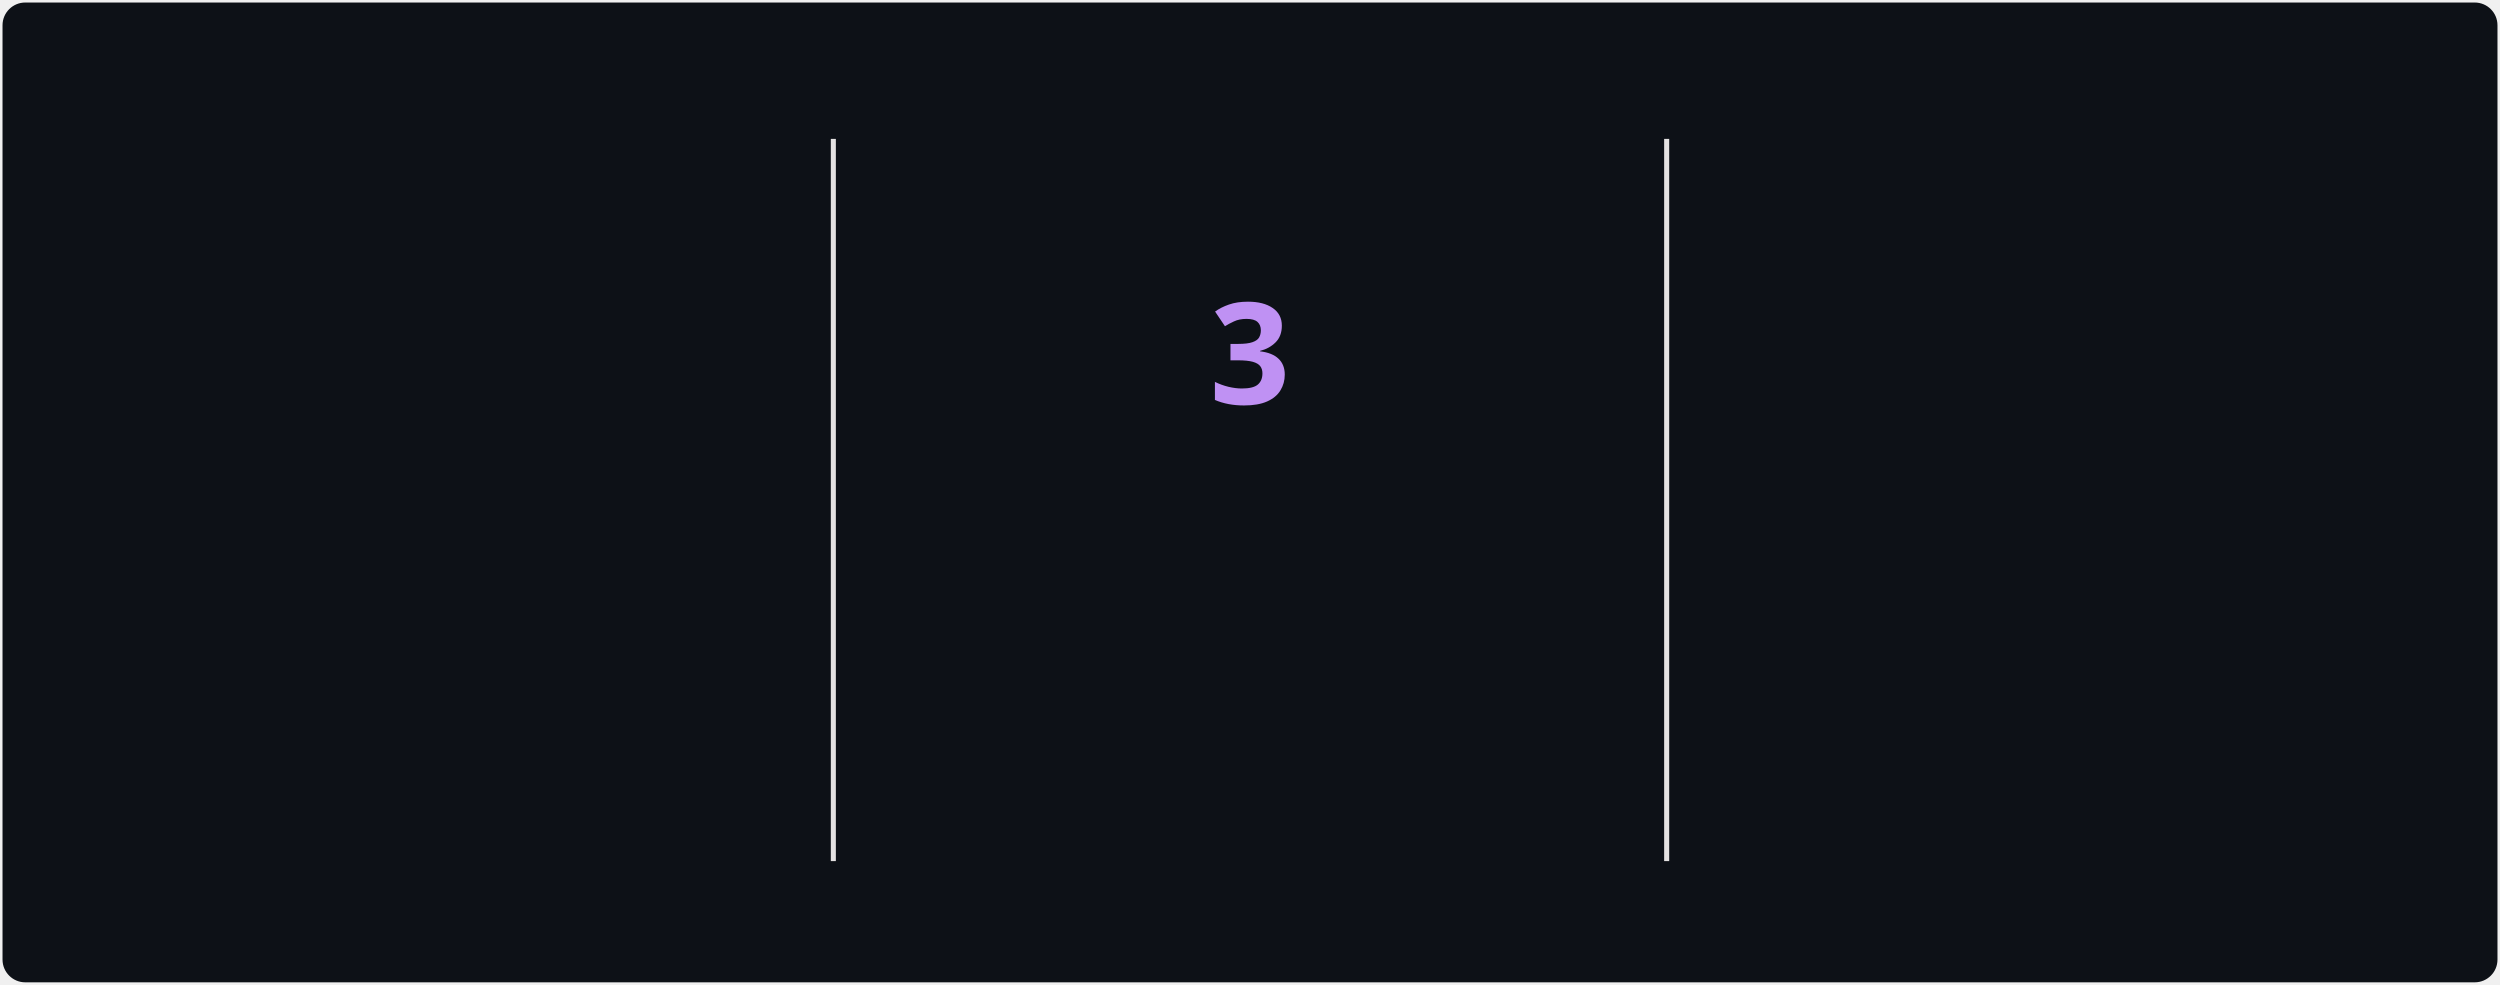
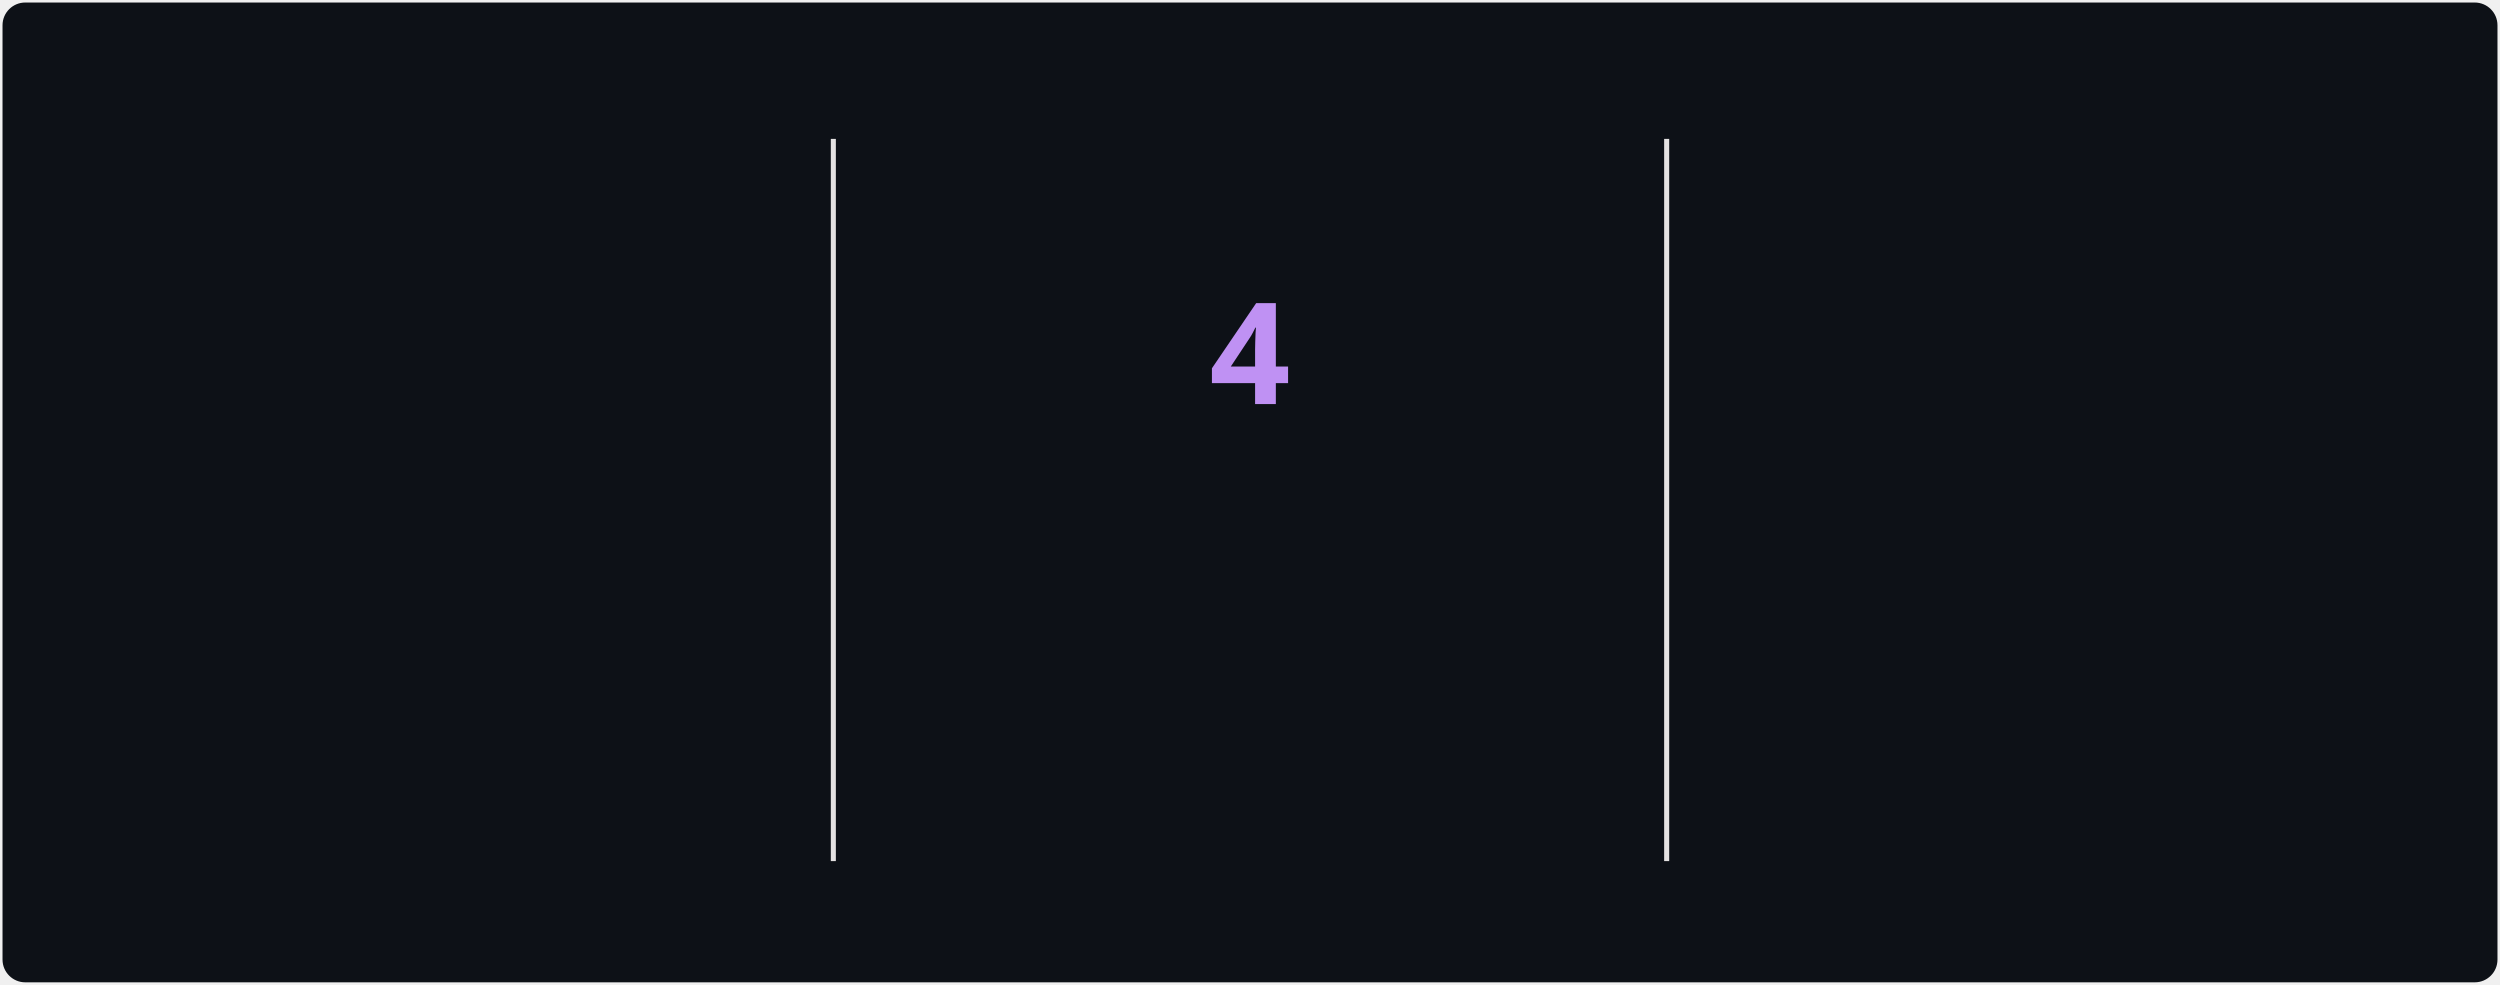
<svg xmlns="http://www.w3.org/2000/svg" style="isolation: isolate" viewBox="0 0 495 195" width="495px" height="195px" direction="ltr">
  <style>
            @keyframes currstreak {
                0% { font-size: 3px; opacity: 0.2; }
                80% { font-size: 34px; opacity: 1; }
                100% { font-size: 28px; opacity: 1; }
            }
            @keyframes fadein {
                0% { opacity: 0; }
                100% { opacity: 1; }
            }
        </style>
  <defs>
    <clipPath id="outer_rectangle">
      <rect width="495" height="195" rx="4.5" />
    </clipPath>
    <mask id="mask_out_ring_behind_fire">
      <rect width="495" height="195" fill="white" />
      <ellipse id="mask-ellipse" cx="247.5" cy="32" rx="13" ry="18" fill="black" />
    </mask>
  </defs>
  <g clip-path="url(#outer_rectangle)">
    <g style="isolation: isolate">
      <rect stroke="#000000" stroke-opacity="0" fill="#0d1117" rx="4.5" x="0.5" y="0.5" width="494" height="194" />
    </g>
    <g style="isolation: isolate">
      <line x1="165" y1="28" x2="165" y2="170" vector-effect="non-scaling-stroke" stroke-width="1" stroke="#E4E2E2" stroke-linejoin="miter" stroke-linecap="square" stroke-miterlimit="3" />
      <line x1="330" y1="28" x2="330" y2="170" vector-effect="non-scaling-stroke" stroke-width="1" stroke="#E4E2E2" stroke-linejoin="miter" stroke-linecap="square" stroke-miterlimit="3" />
    </g>
    <g style="isolation: isolate">
      <g transform="translate(82.5, 48)">
        <text x="0" y="32" stroke-width="0" text-anchor="middle" fill="#70A5FD" stroke="none" font-family="&quot;Segoe UI&quot;, Ubuntu, sans-serif" font-weight="700" font-size="28px" font-style="normal" style="opacity: 0; animation: fadein 0.5s linear forwards 0.6s">
-                         271
+                         272
                    </text>
      </g>
      <g transform="translate(82.5, 84)">
        <text x="0" y="32" stroke-width="0" text-anchor="middle" fill="#70A5FD" stroke="none" font-family="&quot;Segoe UI&quot;, Ubuntu, sans-serif" font-weight="400" font-size="14px" font-style="normal" style="opacity: 0; animation: fadein 0.5s linear forwards 0.7s">
                        Total Contributions
                    </text>
      </g>
      <g transform="translate(82.5, 114)">
        <text x="0" y="32" stroke-width="0" text-anchor="middle" fill="#38BDAE" stroke="none" font-family="&quot;Segoe UI&quot;, Ubuntu, sans-serif" font-weight="400" font-size="12px" font-style="normal" style="opacity: 0; animation: fadein 0.5s linear forwards 0.8s">
                        Dec 26, 2020 - Present
                    </text>
      </g>
    </g>
    <g style="isolation: isolate">
      <g transform="translate(247.5, 108)">
        <text x="0" y="32" stroke-width="0" text-anchor="middle" fill="#BF91F3" stroke="none" font-family="&quot;Segoe UI&quot;, Ubuntu, sans-serif" font-weight="700" font-size="14px" font-style="normal" style="opacity: 0; animation: fadein 0.5s linear forwards 0.9s">
                        Current Streak
                    </text>
      </g>
      <g transform="translate(247.5, 145)">
        <text x="0" y="21" stroke-width="0" text-anchor="middle" fill="#38BDAE" stroke="none" font-family="&quot;Segoe UI&quot;, Ubuntu, sans-serif" font-weight="400" font-size="12px" font-style="normal" style="opacity: 0; animation: fadein 0.5s linear forwards 0.9s">
-                         Jul 14 - Jul 16
+                         Jul 14 - Jul 17
                    </text>
      </g>
      <g mask="url(#mask_out_ring_behind_fire)">
        <circle cx="247.5" cy="71" r="40" fill="none" stroke="#ff00cc" stroke-width="5" style="opacity: 0; animation: fadein 0.5s linear forwards 0.4s" />
      </g>
      <g transform="translate(247.5, 19.5)" stroke-opacity="0" style="opacity: 0; animation: fadein 0.5s linear forwards 0.6s">
        <path d="M -12 -0.5 L 15 -0.5 L 15 23.5 L -12 23.5 L -12 -0.5 Z" fill="none" />
        <path d="M 1.5 0.67 C 1.5 0.67 2.24 3.32 2.24 5.47 C 2.24 7.53 0.89 9.2 -1.17 9.2 C -3.23 9.2 -4.79 7.53 -4.79 5.47 L -4.76 5.11 C -6.78 7.51 -8 10.62 -8 13.99 C -8 18.41 -4.42 22 0 22 C 4.42 22 8 18.41 8 13.99 C 8 8.6 5.41 3.79 1.5 0.67 Z M -0.29 19 C -2.07 19 -3.51 17.6 -3.51 15.86 C -3.51 14.24 -2.46 13.1 -0.7 12.74 C 1.07 12.38 2.9 11.53 3.92 10.16 C 4.31 11.45 4.51 12.81 4.51 14.2 C 4.51 16.85 2.36 19 -0.29 19 Z" fill="#00fff2" stroke-opacity="0" />
      </g>
      <g transform="translate(247.5, 48)">
        <text x="0" y="32" stroke-width="0" text-anchor="middle" fill="#BF91F3" stroke="none" font-family="&quot;Segoe UI&quot;, Ubuntu, sans-serif" font-weight="700" font-size="28px" font-style="normal" style="animation: currstreak 0.6s linear forwards">
-                         3
+                         4
                    </text>
      </g>
    </g>
    <g style="isolation: isolate">
      <g transform="translate(412.5, 48)">
        <text x="0" y="32" stroke-width="0" text-anchor="middle" fill="#70A5FD" stroke="none" font-family="&quot;Segoe UI&quot;, Ubuntu, sans-serif" font-weight="700" font-size="28px" font-style="normal" style="opacity: 0; animation: fadein 0.5s linear forwards 1.2s">
                        8
                    </text>
      </g>
      <g transform="translate(412.5, 84)">
        <text x="0" y="32" stroke-width="0" text-anchor="middle" fill="#70A5FD" stroke="none" font-family="&quot;Segoe UI&quot;, Ubuntu, sans-serif" font-weight="400" font-size="14px" font-style="normal" style="opacity: 0; animation: fadein 0.5s linear forwards 1.3s">
                        Longest Streak
                    </text>
      </g>
      <g transform="translate(412.5, 114)">
        <text x="0" y="32" stroke-width="0" text-anchor="middle" fill="#38BDAE" stroke="none" font-family="&quot;Segoe UI&quot;, Ubuntu, sans-serif" font-weight="400" font-size="12px" font-style="normal" style="opacity: 0; animation: fadein 0.5s linear forwards 1.4s">
                        May 21 - May 28
                    </text>
      </g>
    </g>
  </g>
</svg>
